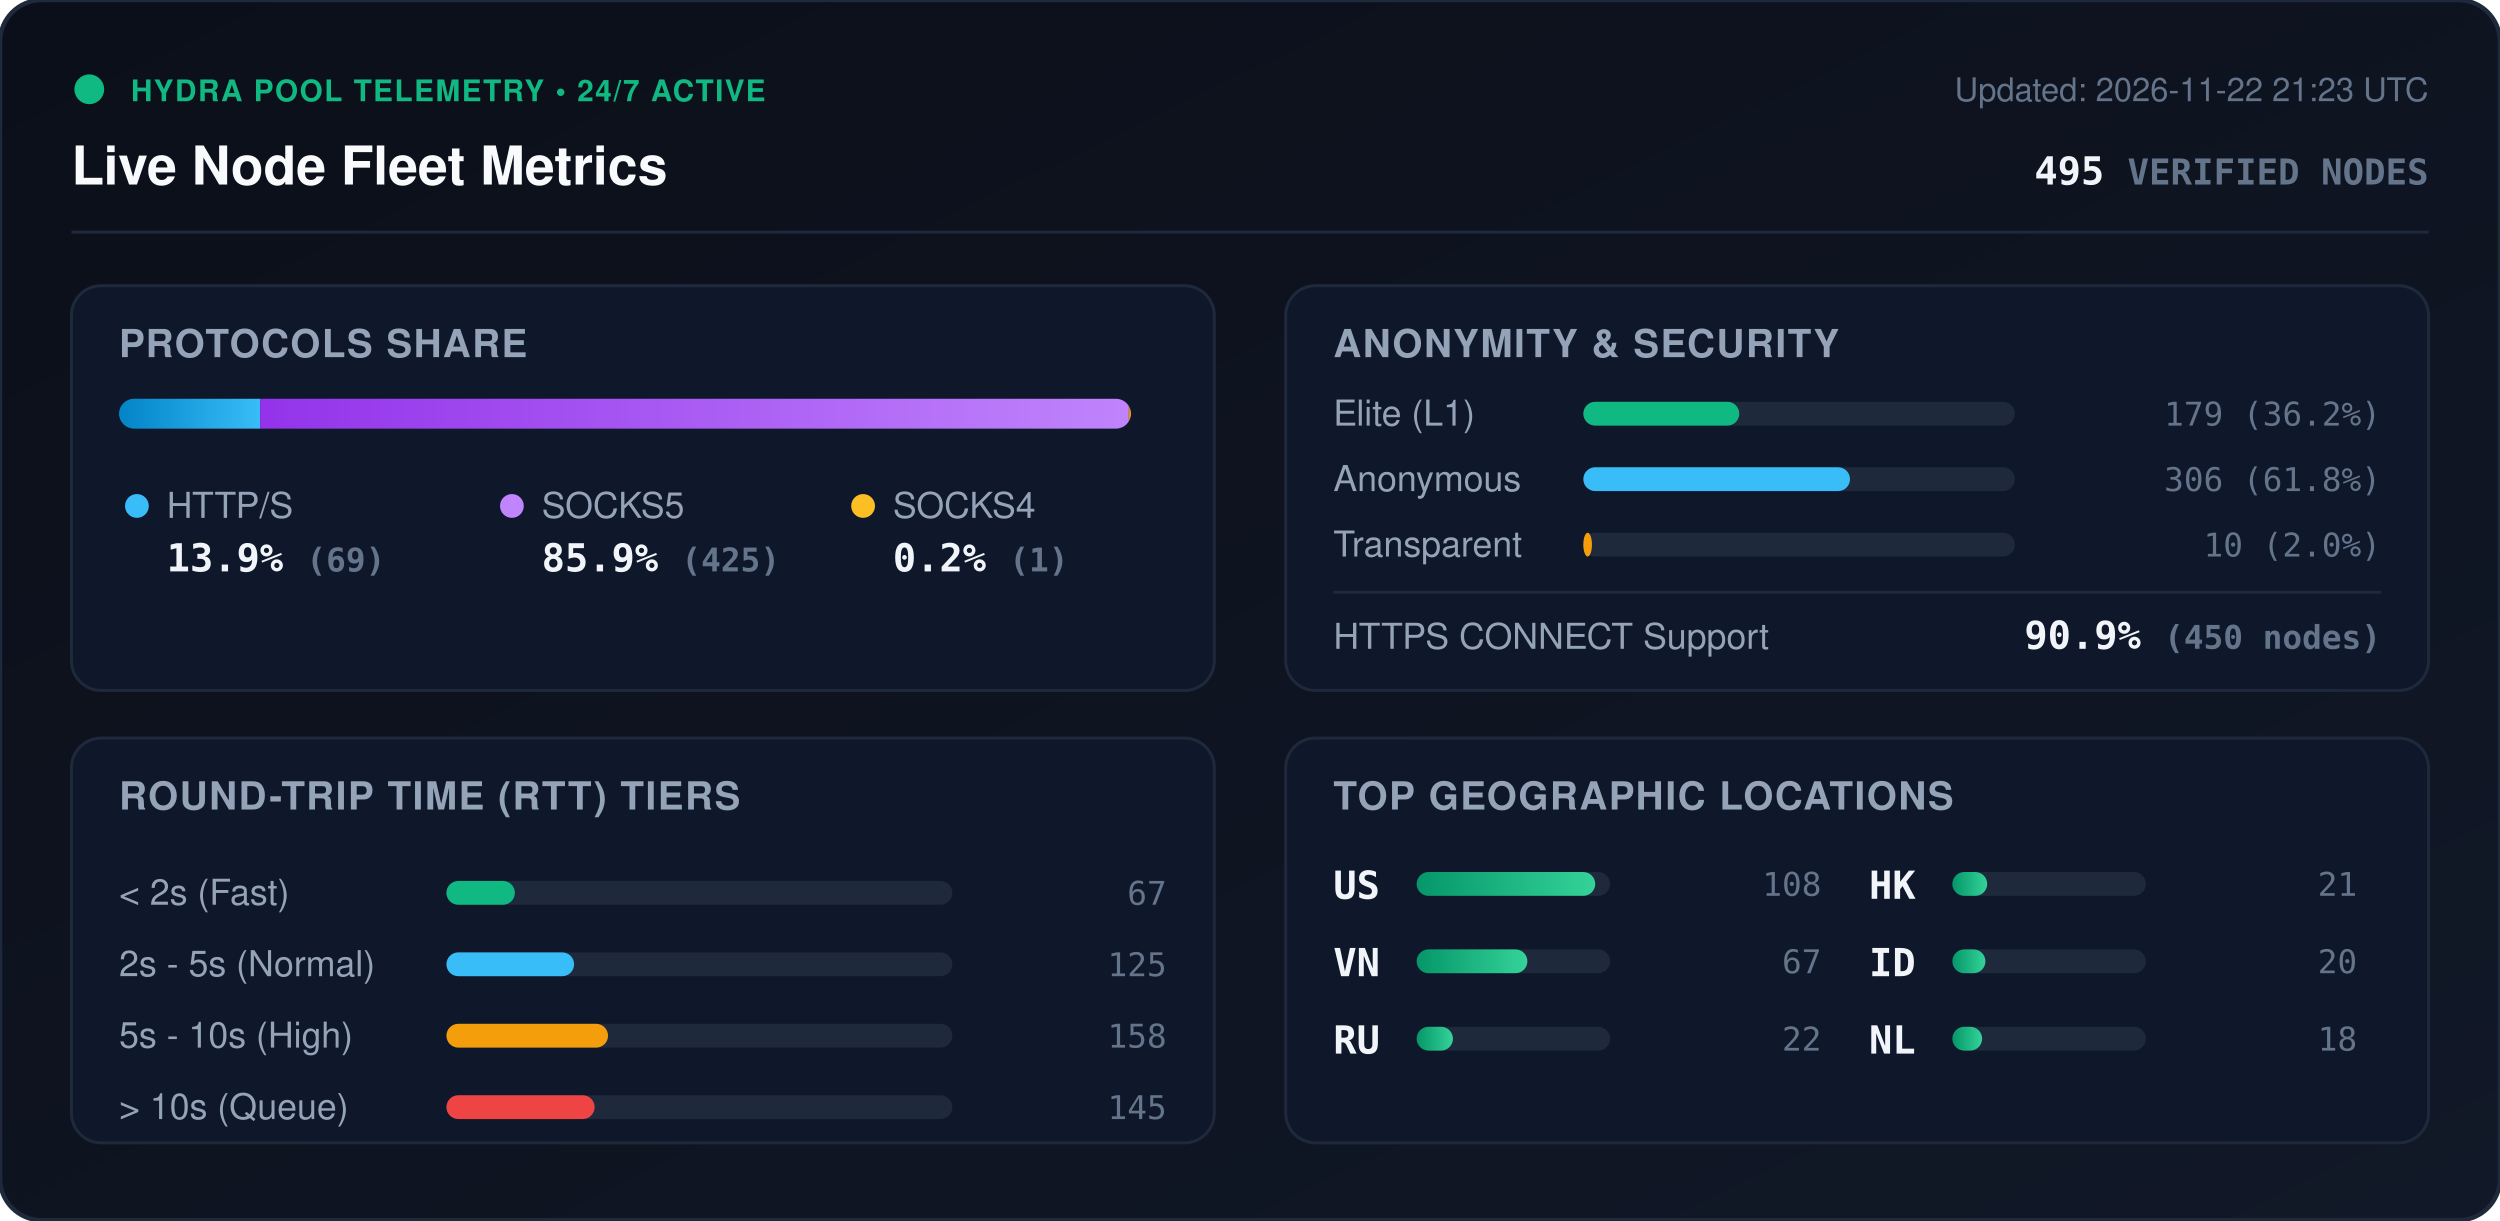
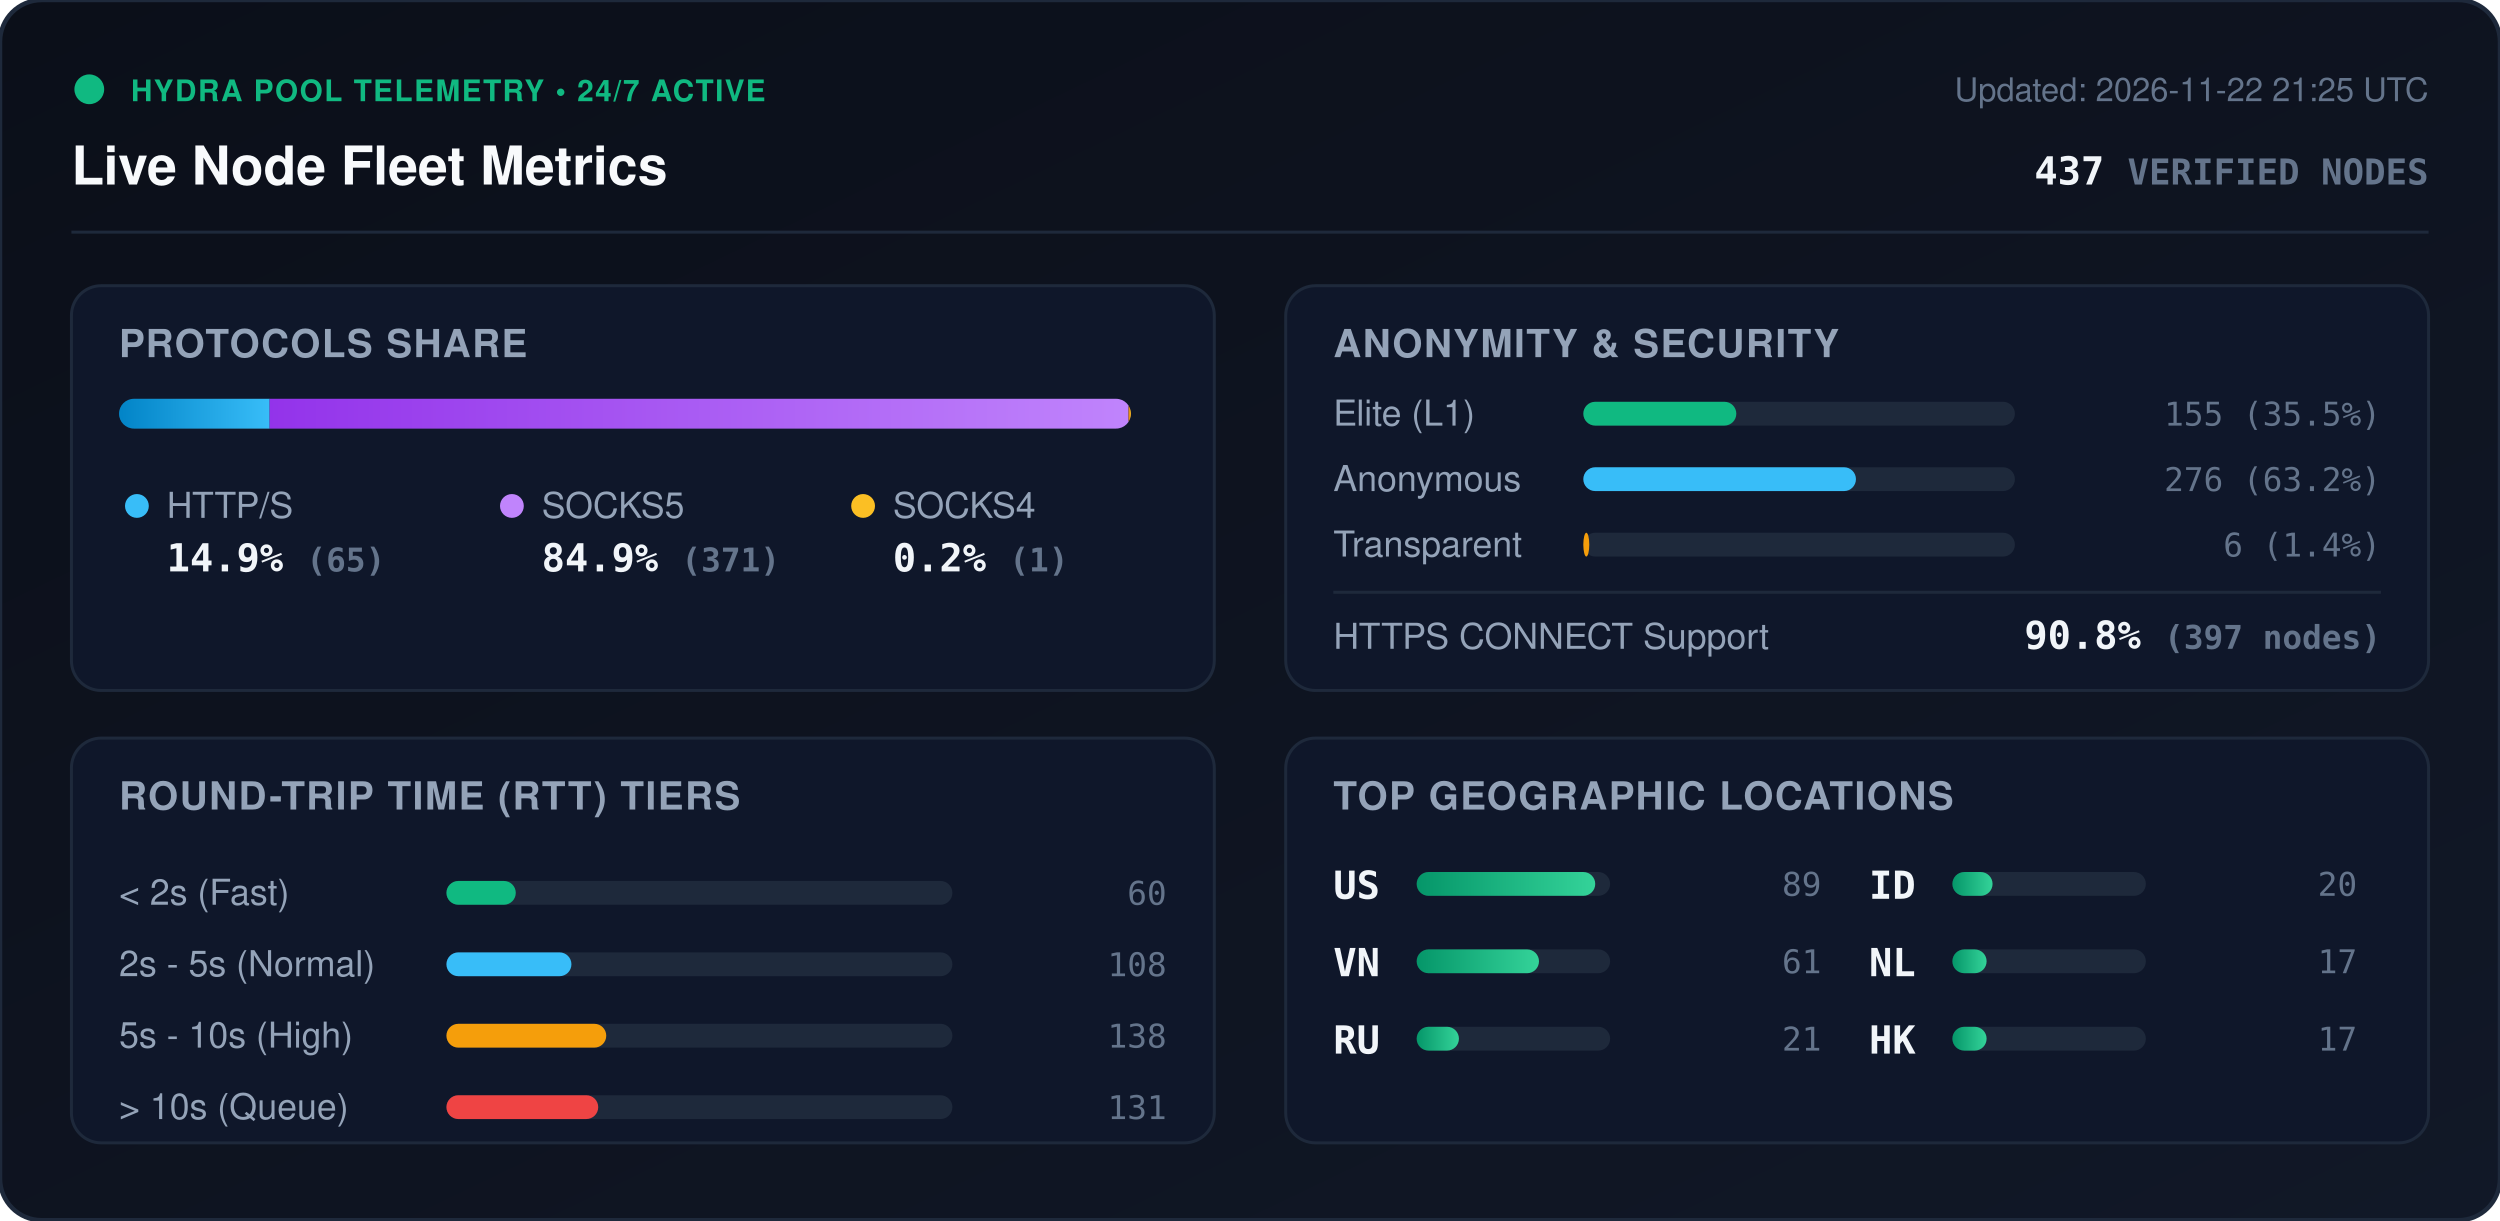
<svg xmlns="http://www.w3.org/2000/svg" viewBox="0 0 840 410" width="840" height="410" style="max-width: 100%; height: auto;">
  <defs>
    <linearGradient id="bg" x1="0%" y1="0%" x2="100%" y2="100%">
      <stop offset="0%" stop-color="#0b0f19" />
      <stop offset="100%" stop-color="#111827" />
    </linearGradient>
    <linearGradient id="bar-http" x1="0%" y1="0%" x2="100%" y2="0%">
      <stop offset="0%" stop-color="#0284c7" />
      <stop offset="100%" stop-color="#38bdf8" />
    </linearGradient>
    <linearGradient id="bar-socks5" x1="0%" y1="0%" x2="100%" y2="0%">
      <stop offset="0%" stop-color="#9333ea" />
      <stop offset="100%" stop-color="#c084fc" />
    </linearGradient>
    <linearGradient id="bar-socks4" x1="0%" y1="0%" x2="100%" y2="0%">
      <stop offset="0%" stop-color="#d97706" />
      <stop offset="100%" stop-color="#fbbf24" />
    </linearGradient>
    <linearGradient id="bar-green" x1="0%" y1="0%" x2="100%" y2="0%">
      <stop offset="0%" stop-color="#059669" />
      <stop offset="100%" stop-color="#34d399" />
    </linearGradient>
    <clipPath id="prog-track-clip">
      <rect width="340.0" height="10" rx="5" />
    </clipPath>
    <style>
      .title { font: 700 18px -apple-system, BlinkMacSystemFont, 'Segoe UI', Helvetica, Arial, sans-serif; fill: #f8fafc; }
      .sub { font: 500 11px -apple-system, BlinkMacSystemFont, 'Segoe UI', Helvetica, Arial, sans-serif; fill: #64748b; }
      .section-hdr { font: 600 13px -apple-system, BlinkMacSystemFont, 'Segoe UI', Helvetica, Arial, sans-serif; fill: #94a3b8; letter-spacing: 0.5px; }
      .metric-val { font: 700 13px -apple-system, BlinkMacSystemFont, 'Segoe UI', Helvetica, Arial, sans-serif; fill: #f1f5f9; }
      .metric-lbl { font: 500 12px -apple-system, BlinkMacSystemFont, 'Segoe UI', Helvetica, Arial, sans-serif; fill: #94a3b8; }
      .badge-txt { font: 700 10px -apple-system, BlinkMacSystemFont, 'Segoe UI', Helvetica, Arial, sans-serif; fill: #10b981; letter-spacing: 0.5px; }
      .mono { font-family: ui-monospace, SFMono-Regular, Menlo, Monaco, Consolas, monospace; }
      .pulse { animation: beacon 2s infinite ease-in-out; }
      @keyframes beacon { 0%, 100% { opacity: 1; } 50% { opacity: 0.35; } }
    </style>
  </defs>
  <rect width="840" height="410" rx="14" fill="url(#bg)" stroke="#1e293b" stroke-width="1.5" />
  <g transform="translate(24, 24)">
    <circle cx="6" cy="6" r="5" fill="#10b981" class="pulse" />
    <text x="20" y="10" class="badge-txt">HYDRA POOL TELEMETRY • 24/7 ACTIVE</text>
    <text x="0" y="38" class="title">Live Node Fleet Metrics</text>
-     <text x="792" y="10" text-anchor="end" class="sub">Updated: 2026-11-22 21:23 UTC</text>
-     <text x="792" y="38" text-anchor="end" class="metric-val mono" fill="#38bdf8">495 <tspan font-size="12" fill="#64748b">VERIFIED NODES</tspan>
+     <text x="792" y="10" text-anchor="end" class="sub">Updated: 2026-11-22 21:25 UTC</text>
+     <text x="792" y="38" text-anchor="end" class="metric-val mono" fill="#38bdf8">437 <tspan font-size="12" fill="#64748b">VERIFIED NODES</tspan>
    </text>
  </g>
  <line x1="24" y1="78" x2="816" y2="78" stroke="#1e293b" stroke-width="1" />
  <g transform="translate(24, 96)">
    <rect width="384" height="136" rx="10" fill="#0f172a" stroke="#1e293b" />
    <text x="16" y="24" class="section-hdr">PROTOCOLS SHARE</text>
    <g transform="translate(16, 38)">
      <rect width="340.0" height="10" rx="5" fill="#1e293b" />
      <g clip-path="url(#prog-track-clip)">
-         <rect x="0" width="47.4" height="10" fill="url(#bar-http)" />
-         <rect x="47.4" width="291.9" height="10" fill="url(#bar-socks5)" />
-         <rect x="339.3" width="0.7" height="10" fill="url(#bar-socks4)" />
+         <rect x="0" width="50.6" height="10" fill="url(#bar-http)" />
+         <rect x="50.6" width="288.6" height="10" fill="url(#bar-socks5)" />
+         <rect x="339.2" width="0.8" height="10" fill="url(#bar-socks4)" />
      </g>
    </g>
    <g transform="translate(16, 68)">
      <circle cx="6" cy="6" r="4" fill="#38bdf8" />
      <text x="16" y="10" class="metric-lbl">HTTP/S</text>
-       <text x="16" y="28" class="metric-val mono">13.9% <tspan font-size="11" fill="#64748b">(69)</tspan>
+       <text x="16" y="28" class="metric-val mono">14.9% <tspan font-size="11" fill="#64748b">(65)</tspan>
      </text>
      <circle cx="132" cy="6" r="4" fill="#c084fc" />
      <text x="142" y="10" class="metric-lbl">SOCKS5</text>
-       <text x="142" y="28" class="metric-val mono">85.9% <tspan font-size="11" fill="#64748b">(425)</tspan>
+       <text x="142" y="28" class="metric-val mono">84.9% <tspan font-size="11" fill="#64748b">(371)</tspan>
      </text>
      <circle cx="250" cy="6" r="4" fill="#fbbf24" />
      <text x="260" y="10" class="metric-lbl">SOCKS4</text>
      <text x="260" y="28" class="metric-val mono">0.2% <tspan font-size="11" fill="#64748b">(1)</tspan>
      </text>
    </g>
  </g>
  <g transform="translate(432, 96)">
    <rect width="384" height="136" rx="10" fill="#0f172a" stroke="#1e293b" />
    <text x="16" y="24" class="section-hdr">ANONYMITY &amp; SECURITY</text>
    <text x="16" y="47" class="metric-lbl">Elite (L1)</text>
    <rect x="100" y="39" width="145.0" height="8" rx="4" fill="#1e293b" />
-     <rect x="100" y="39" width="52.4" height="8" rx="4" fill="#10b981" />
-     <text x="368" y="47" text-anchor="end" class="mono sub" fill="#e2e8f0">179 (36.2%)</text>
+     <rect x="100" y="39" width="51.4" height="8" rx="4" fill="#10b981" />
+     <text x="368" y="47" text-anchor="end" class="mono sub" fill="#e2e8f0">155 (35.5%)</text>
    <text x="16" y="69" class="metric-lbl">Anonymous</text>
    <rect x="100" y="61" width="145.0" height="8" rx="4" fill="#1e293b" />
-     <rect x="100" y="61" width="89.6" height="8" rx="4" fill="#38bdf8" />
-     <text x="368" y="69" text-anchor="end" class="mono sub" fill="#e2e8f0">306 (61.8%)</text>
+     <rect x="100" y="61" width="91.6" height="8" rx="4" fill="#38bdf8" />
+     <text x="368" y="69" text-anchor="end" class="mono sub" fill="#e2e8f0">276 (63.2%)</text>
    <text x="16" y="91" class="metric-lbl">Transparent</text>
    <rect x="100" y="83" width="145.0" height="8" rx="4" fill="#1e293b" />
-     <rect x="100" y="83" width="2.9" height="8" rx="4" fill="#f59e0b" />
-     <text x="368" y="91" text-anchor="end" class="mono sub" fill="#e2e8f0">10 (2.0%)</text>
+     <rect x="100" y="83" width="2.0" height="8" rx="4" fill="#f59e0b" />
+     <text x="368" y="91" text-anchor="end" class="mono sub" fill="#e2e8f0">6 (1.4%)</text>
    <line x1="16" y1="103" x2="368" y2="103" stroke="#1e293b" stroke-width="1" />
    <text x="16" y="122" class="metric-lbl">HTTPS CONNECT Support</text>
-     <text x="368" y="122" text-anchor="end" class="metric-val mono" fill="#34d399">90.9% <tspan font-size="11" fill="#64748b">(450 nodes)</tspan>
+     <text x="368" y="122" text-anchor="end" class="metric-val mono" fill="#34d399">90.8% <tspan font-size="11" fill="#64748b">(397 nodes)</tspan>
    </text>
  </g>
  <g transform="translate(24, 248)">
    <rect width="384" height="136" rx="10" fill="#0f172a" stroke="#1e293b" />
    <text x="16" y="24" class="section-hdr">ROUND-TRIP TIME (RTT) TIERS</text>
    <g transform="translate(16, 42)">
      <text x="0" y="14" class="metric-lbl">&lt; 2s (Fast)</text>
      <rect x="110" y="6" width="170" height="8" rx="4" fill="#1e293b" />
-       <rect x="110" y="6" width="23.0" height="8" rx="4" fill="#10b981" />
-       <text x="352" y="14" text-anchor="end" class="mono sub">67</text>
+       <rect x="110" y="6" width="23.3" height="8" rx="4" fill="#10b981" />
+       <text x="352" y="14" text-anchor="end" class="mono sub">60</text>
      <text x="0" y="38" class="metric-lbl">2s - 5s (Normal)</text>
      <rect x="110" y="30" width="170" height="8" rx="4" fill="#1e293b" />
-       <rect x="110" y="30" width="42.9" height="8" rx="4" fill="#38bdf8" />
-       <text x="352" y="38" text-anchor="end" class="mono sub">125</text>
+       <rect x="110" y="30" width="42.0" height="8" rx="4" fill="#38bdf8" />
+       <text x="352" y="38" text-anchor="end" class="mono sub">108</text>
      <text x="0" y="62" class="metric-lbl">5s - 10s (High)</text>
      <rect x="110" y="54" width="170" height="8" rx="4" fill="#1e293b" />
-       <rect x="110" y="54" width="54.3" height="8" rx="4" fill="#f59e0b" />
-       <text x="352" y="62" text-anchor="end" class="mono sub">158</text>
+       <rect x="110" y="54" width="53.7" height="8" rx="4" fill="#f59e0b" />
+       <text x="352" y="62" text-anchor="end" class="mono sub">138</text>
      <text x="0" y="86" class="metric-lbl">&gt; 10s (Queue)</text>
      <rect x="110" y="78" width="170" height="8" rx="4" fill="#1e293b" />
-       <rect x="110" y="78" width="49.8" height="8" rx="4" fill="#ef4444" />
-       <text x="352" y="86" text-anchor="end" class="mono sub">145</text>
+       <rect x="110" y="78" width="51.0" height="8" rx="4" fill="#ef4444" />
+       <text x="352" y="86" text-anchor="end" class="mono sub">131</text>
    </g>
  </g>
  <g transform="translate(432, 248)">
    <rect width="384" height="136" rx="10" fill="#0f172a" stroke="#1e293b" />
    <text x="16" y="24" class="section-hdr">TOP GEOGRAPHIC LOCATIONS</text>
    <g transform="translate(16, 42)">
      <g transform="translate(0, 0)">
        <text x="0" y="12" class="mono metric-val" font-size="12">US</text>
        <rect x="28" y="3" width="65" height="8" rx="4" fill="#1e293b" />
        <rect x="28" y="3" width="60.0" height="8" rx="4" fill="url(#bar-green)" />
-         <text x="164" y="11" text-anchor="end" class="mono sub">108</text>
+         <text x="164" y="11" text-anchor="end" class="mono sub">89</text>
      </g>
      <g transform="translate(0, 26)">
        <text x="0" y="12" class="mono metric-val" font-size="12">VN</text>
        <rect x="28" y="3" width="65" height="8" rx="4" fill="#1e293b" />
-         <rect x="28" y="3" width="37.2" height="8" rx="4" fill="url(#bar-green)" />
-         <text x="164" y="11" text-anchor="end" class="mono sub">67</text>
+         <rect x="28" y="3" width="41.1" height="8" rx="4" fill="url(#bar-green)" />
+         <text x="164" y="11" text-anchor="end" class="mono sub">61</text>
      </g>
      <g transform="translate(0, 52)">
        <text x="0" y="12" class="mono metric-val" font-size="12">RU</text>
        <rect x="28" y="3" width="65" height="8" rx="4" fill="#1e293b" />
-         <rect x="28" y="3" width="12.2" height="8" rx="4" fill="url(#bar-green)" />
-         <text x="164" y="11" text-anchor="end" class="mono sub">22</text>
+         <rect x="28" y="3" width="14.2" height="8" rx="4" fill="url(#bar-green)" />
+         <text x="164" y="11" text-anchor="end" class="mono sub">21</text>
      </g>
      <g transform="translate(180, 0)">
+         <text x="0" y="12" class="mono metric-val" font-size="12">ID</text>
+         <rect x="28" y="3" width="65" height="8" rx="4" fill="#1e293b" />
+         <rect x="28" y="3" width="13.5" height="8" rx="4" fill="url(#bar-green)" />
+         <text x="164" y="11" text-anchor="end" class="mono sub">20</text>
+       </g>
+       <g transform="translate(180, 26)">
+         <text x="0" y="12" class="mono metric-val" font-size="12">NL</text>
+         <rect x="28" y="3" width="65" height="8" rx="4" fill="#1e293b" />
+         <rect x="28" y="3" width="11.5" height="8" rx="4" fill="url(#bar-green)" />
+         <text x="164" y="11" text-anchor="end" class="mono sub">17</text>
+       </g>
+       <g transform="translate(180, 52)">
        <text x="0" y="12" class="mono metric-val" font-size="12">HK</text>
        <rect x="28" y="3" width="65" height="8" rx="4" fill="#1e293b" />
-         <rect x="28" y="3" width="11.7" height="8" rx="4" fill="url(#bar-green)" />
-         <text x="164" y="11" text-anchor="end" class="mono sub">21</text>
-       </g>
-       <g transform="translate(180, 26)">
-         <text x="0" y="12" class="mono metric-val" font-size="12">ID</text>
-         <rect x="28" y="3" width="65" height="8" rx="4" fill="#1e293b" />
-         <rect x="28" y="3" width="11.1" height="8" rx="4" fill="url(#bar-green)" />
-         <text x="164" y="11" text-anchor="end" class="mono sub">20</text>
-       </g>
-       <g transform="translate(180, 52)">
-         <text x="0" y="12" class="mono metric-val" font-size="12">NL</text>
-         <rect x="28" y="3" width="65" height="8" rx="4" fill="#1e293b" />
-         <rect x="28" y="3" width="10.0" height="8" rx="4" fill="url(#bar-green)" />
-         <text x="164" y="11" text-anchor="end" class="mono sub">18</text>
+         <rect x="28" y="3" width="11.5" height="8" rx="4" fill="url(#bar-green)" />
+         <text x="164" y="11" text-anchor="end" class="mono sub">17</text>
      </g>
    </g>
  </g>
</svg>
